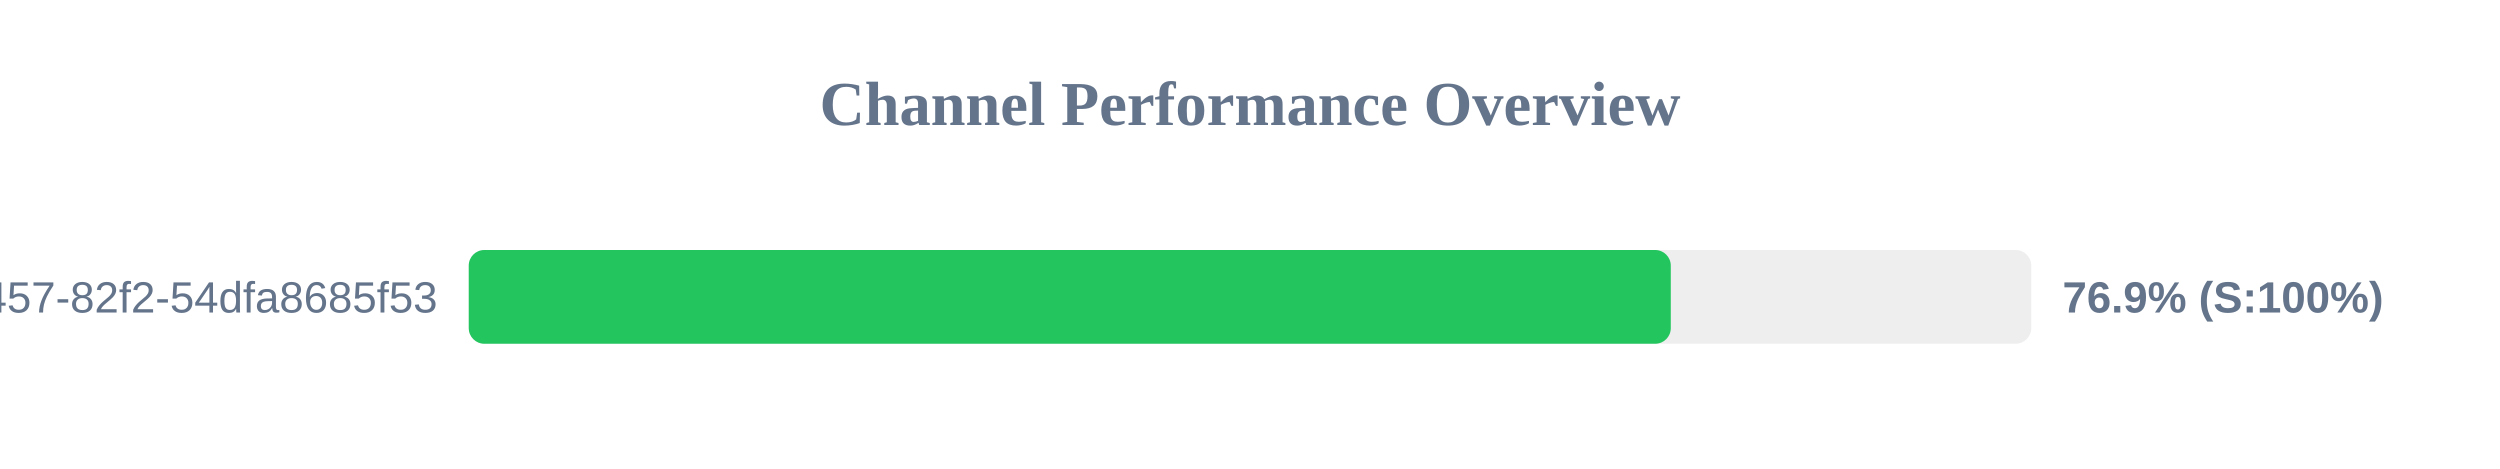
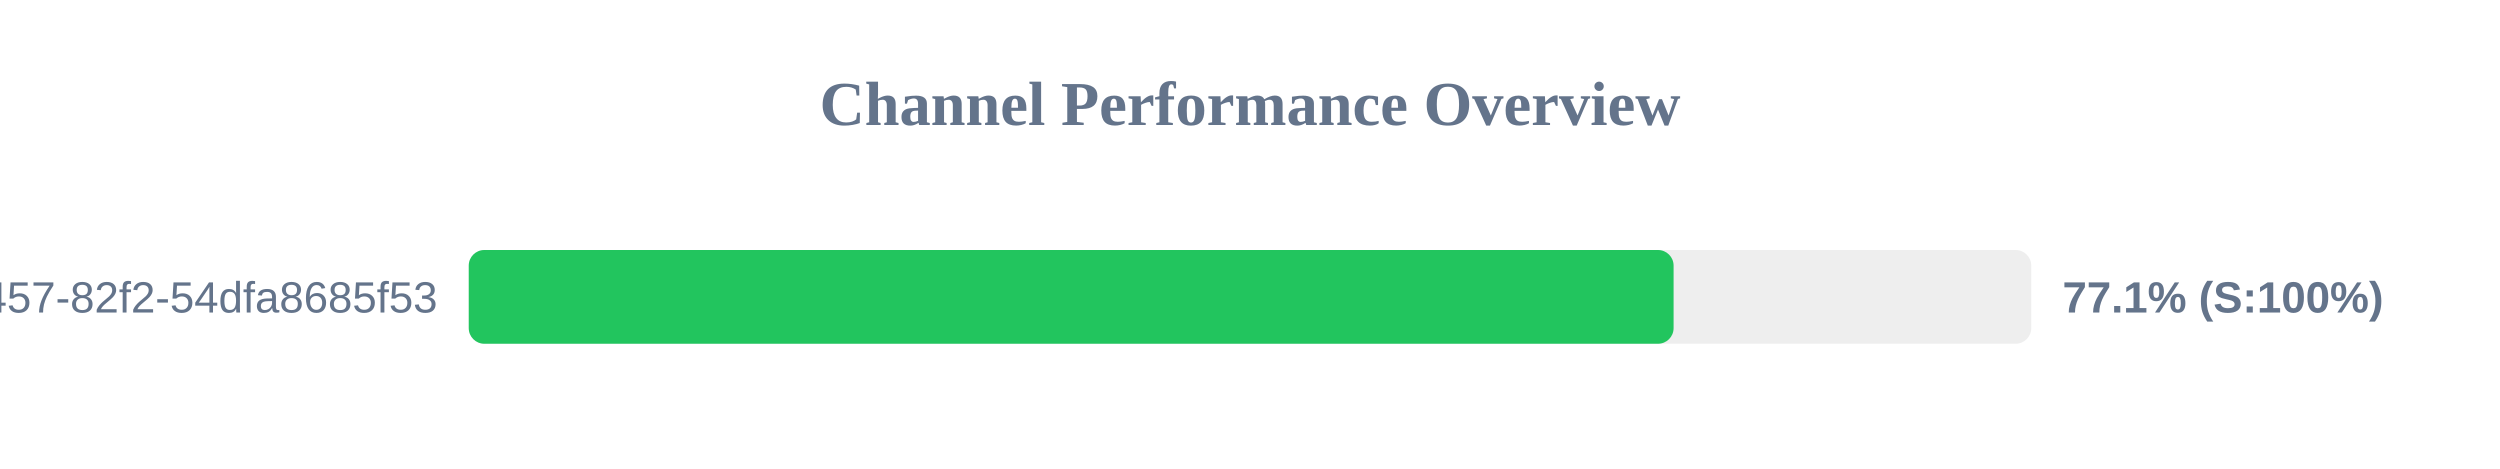
<svg xmlns="http://www.w3.org/2000/svg" width="800" height="150" version="1.1">
  <style>
        .row { font: 14px Arial; fill: #64748b; }
        .score { font: bold 14px Arial; fill: #64748b; }
    </style>
  <text x="400" y="40" text-anchor="middle" font-size="20px" font-weight="bold" fill="#64748b">Channel Performance Overview</text>
  <rect x="150" y="80" width="500" height="30" fill="#eee" rx="5" />
-   <rect x="150" y="80" width="384.65" height="30" fill="#22c55e" rx="5" />
+   <rect x="150" y="80" width="385.55" height="30" fill="#22c55e" rx="5" />
  <text x="140" y="100" text-anchor="end" class="row">?uuid=413c8b50-96bf-4457-82f2-54dfa8685f53</text>
-   <text x="660" y="100" text-anchor="start" class="score">76.9% (S:100%)</text>
+   <text x="660" y="100" text-anchor="start" class="score">77.1% (S:100%)</text>
</svg>
